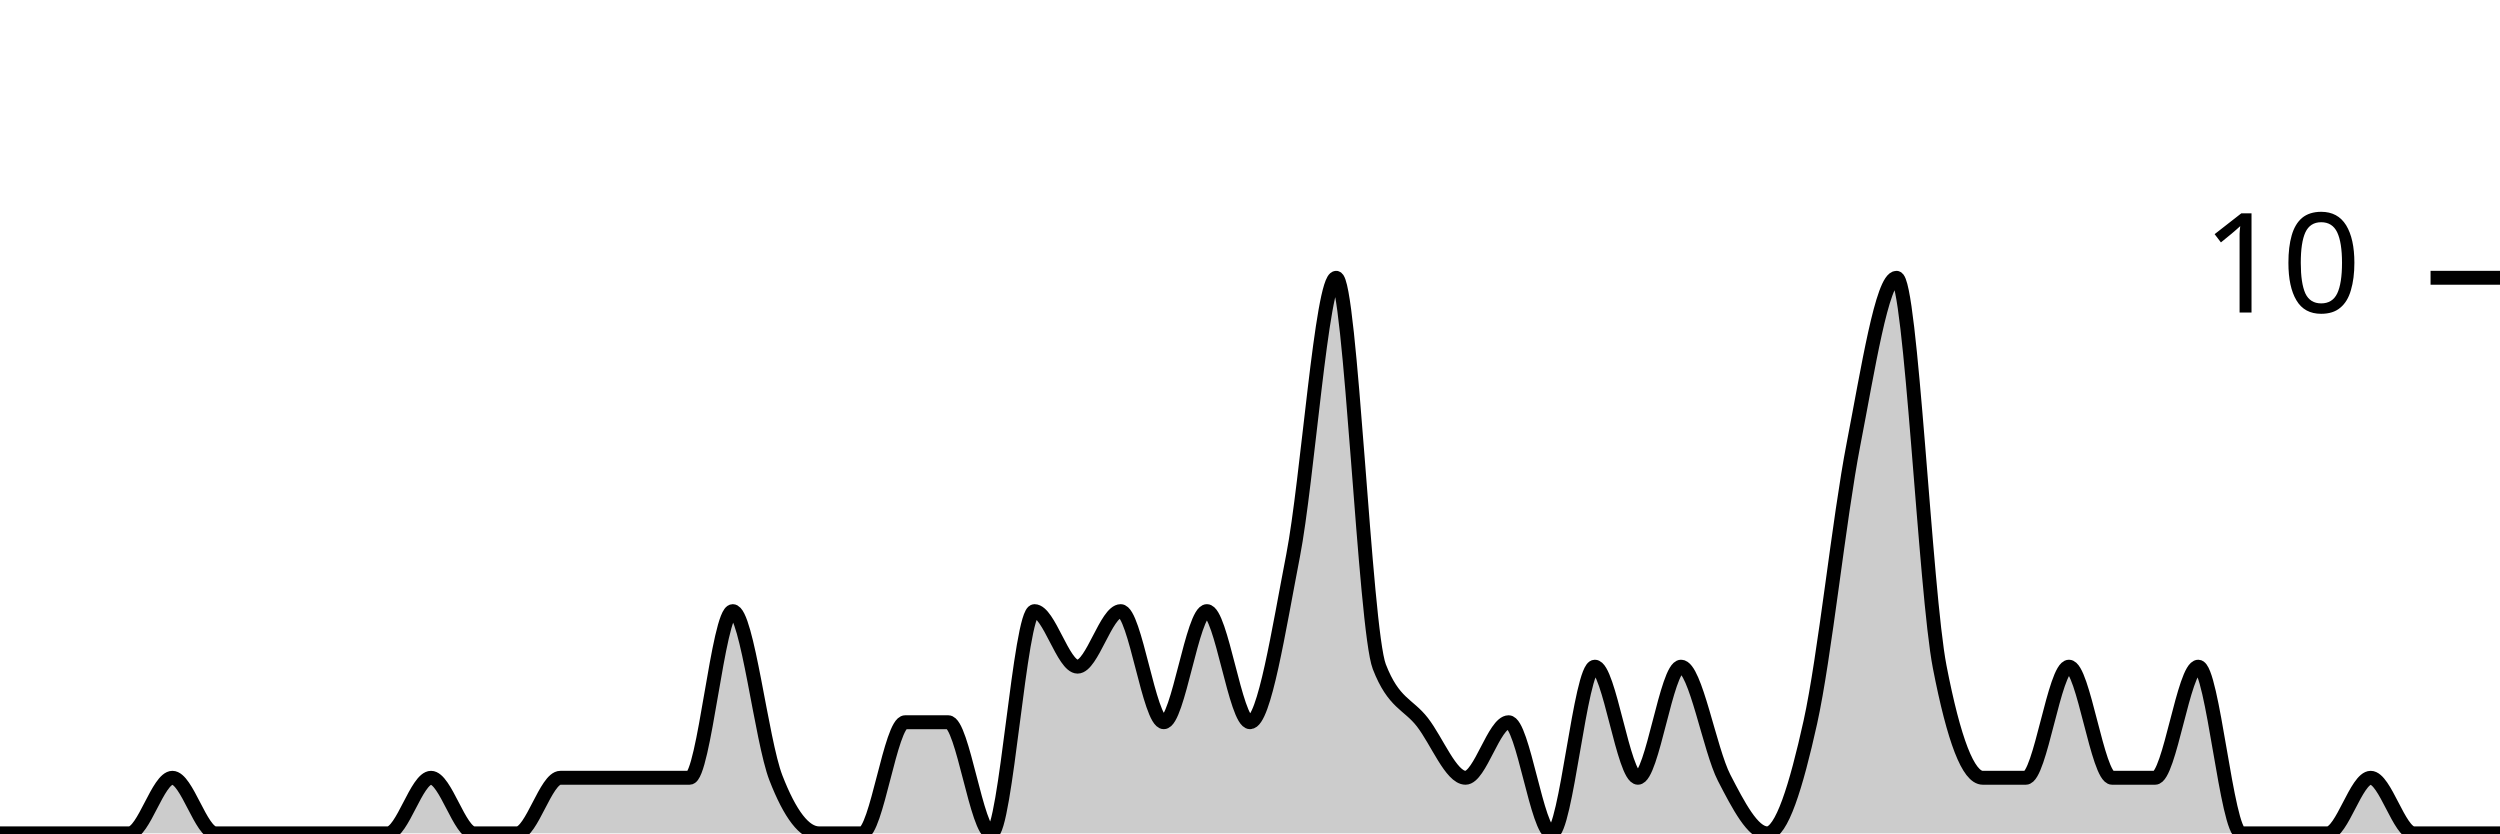
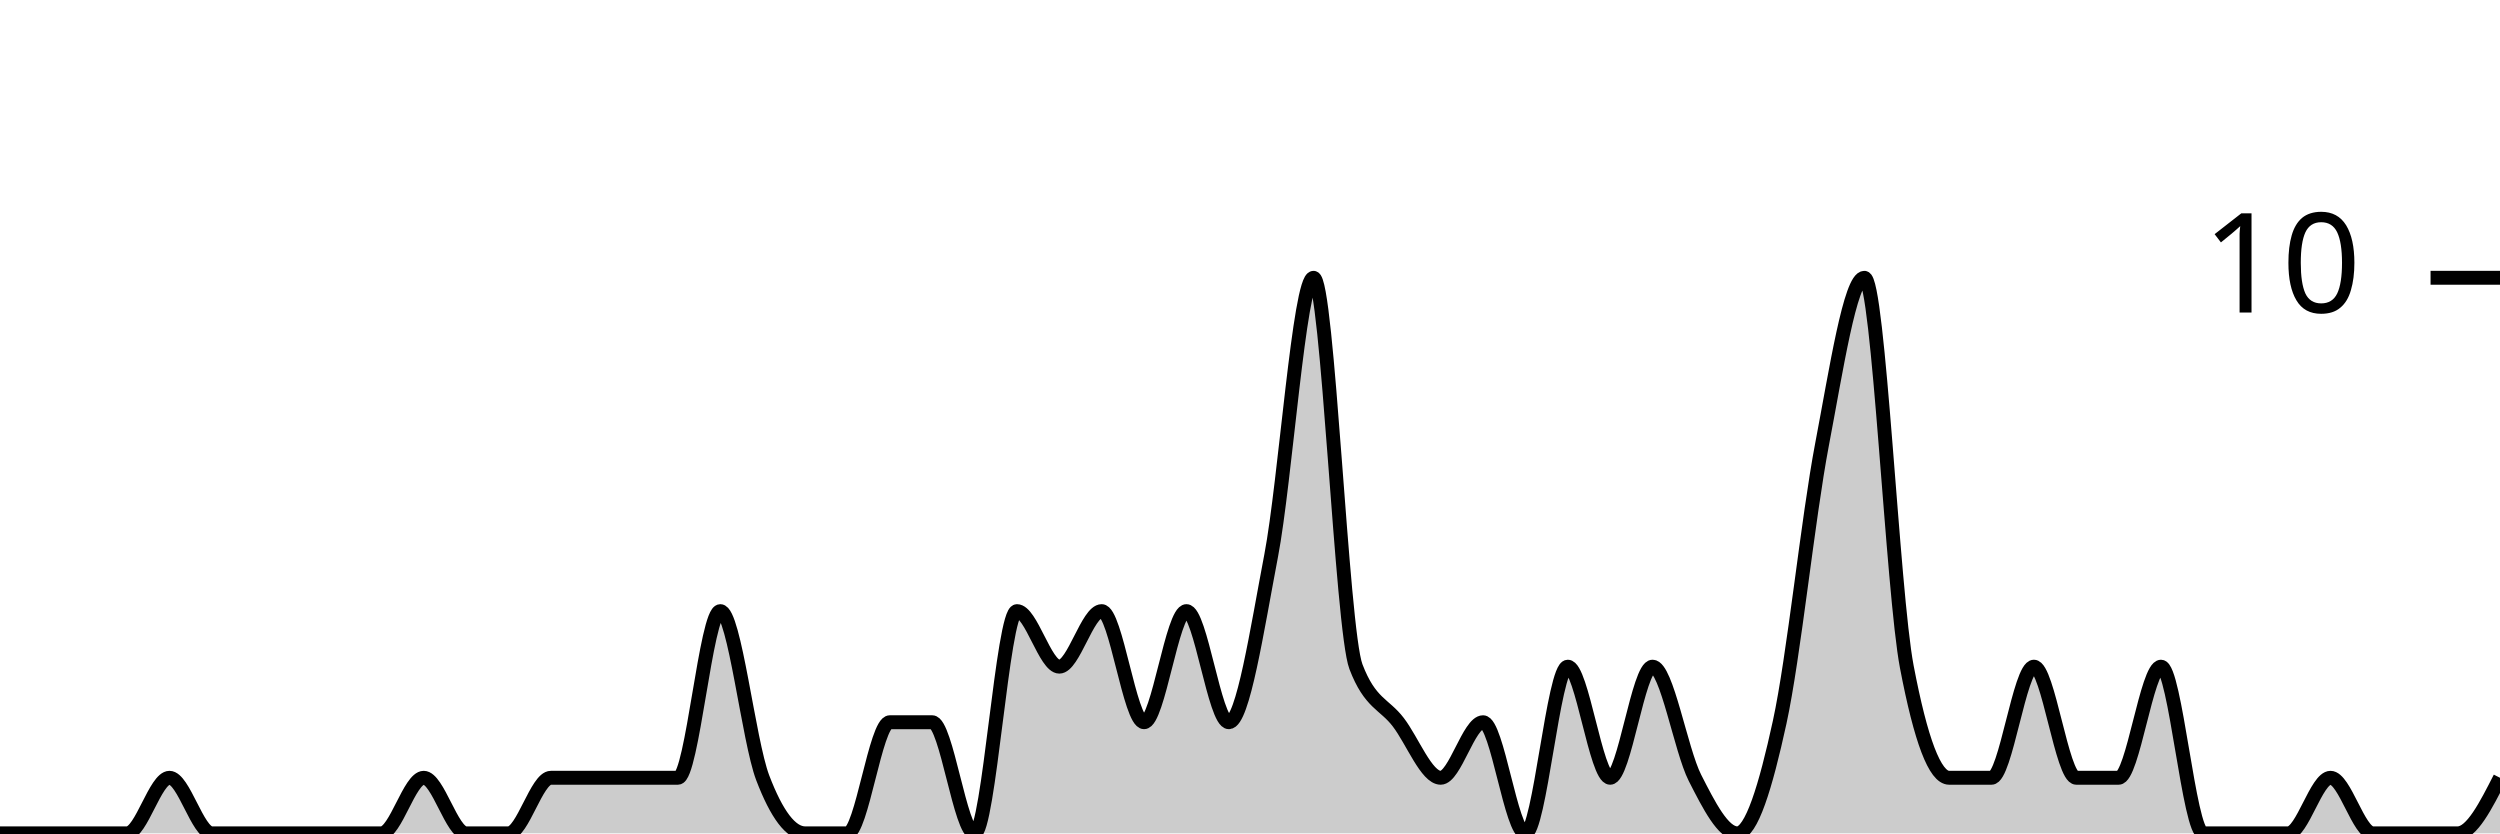
<svg xmlns="http://www.w3.org/2000/svg" viewBox="0 0 180 60">
  <g transform="translate(0,20)">
-     <path class="area" fill="rgba(0, 0, 0, 0.2)" d="M0,40C1.034,40,2.069,40,3.103,40C4.138,40,5.172,40,6.207,40C7.241,40,8.276,40,9.31,40C10.345,40,11.379,36,12.414,36C13.448,36,14.483,40,15.517,40C16.552,40,17.586,40,18.621,40C19.655,40,20.69,40,21.724,40C22.759,40,23.793,40,24.828,40C25.862,40,26.897,40,27.931,40C28.966,40,30,36,31.034,36C32.069,36,33.103,40,34.138,40C35.172,40,36.207,40,37.241,40C38.276,40,39.31,36,40.345,36C41.379,36,42.414,36,43.448,36C44.483,36,45.517,36,46.552,36C47.586,36,48.621,36,49.655,36C50.69,36,51.724,24,52.759,24C53.793,24,54.828,33.333,55.862,36C56.897,38.667,57.931,40,58.966,40C60,40,61.034,40,62.069,40C63.103,40,64.138,32,65.172,32C66.207,32,67.241,32,68.276,32C69.31,32,70.345,40,71.379,40C72.414,40,73.448,24,74.483,24C75.517,24,76.552,28,77.586,28C78.621,28,79.655,24,80.69,24C81.724,24,82.759,32,83.793,32C84.828,32,85.862,24,86.897,24C87.931,24,88.966,32,90,32C91.034,32,92.069,25.333,93.103,20C94.138,14.667,95.172,0,96.207,0C97.241,0,98.276,25.333,99.31,28C100.345,30.667,101.379,30.667,102.414,32C103.448,33.333,104.483,36,105.517,36C106.552,36,107.586,32,108.621,32C109.655,32,110.69,40,111.724,40C112.759,40,113.793,28,114.828,28C115.862,28,116.897,36,117.931,36C118.966,36,120,28,121.034,28C122.069,28,123.103,34,124.138,36C125.172,38,126.207,40,127.241,40C128.276,40,129.31,36.667,130.345,32C131.379,27.333,132.414,17.333,133.448,12C134.483,6.667,135.517,0,136.552,0C137.586,0,138.621,22.667,139.655,28C140.69,33.333,141.724,36,142.759,36C143.793,36,144.828,36,145.862,36C146.897,36,147.931,28,148.966,28C150,28,151.034,36,152.069,36C153.103,36,154.138,36,155.172,36C156.207,36,157.241,28,158.276,28C159.31,28,160.345,40,161.379,40C162.414,40,163.448,40,164.483,40C165.517,40,166.552,40,167.586,40C168.621,40,169.655,36,170.69,36C171.724,36,172.759,40,173.793,40C174.828,40,175.862,40,176.897,40C177.931,40,178.966,40,180,40L180,40C178.966,40,177.931,40,176.897,40C175.862,40,174.828,40,173.793,40C172.759,40,171.724,40,170.69,40C169.655,40,168.621,40,167.586,40C166.552,40,165.517,40,164.483,40C163.448,40,162.414,40,161.379,40C160.345,40,159.31,40,158.276,40C157.241,40,156.207,40,155.172,40C154.138,40,153.103,40,152.069,40C151.034,40,150,40,148.966,40C147.931,40,146.897,40,145.862,40C144.828,40,143.793,40,142.759,40C141.724,40,140.69,40,139.655,40C138.621,40,137.586,40,136.552,40C135.517,40,134.483,40,133.448,40C132.414,40,131.379,40,130.345,40C129.31,40,128.276,40,127.241,40C126.207,40,125.172,40,124.138,40C123.103,40,122.069,40,121.034,40C120,40,118.966,40,117.931,40C116.897,40,115.862,40,114.828,40C113.793,40,112.759,40,111.724,40C110.69,40,109.655,40,108.621,40C107.586,40,106.552,40,105.517,40C104.483,40,103.448,40,102.414,40C101.379,40,100.345,40,99.31,40C98.276,40,97.241,40,96.207,40C95.172,40,94.138,40,93.103,40C92.069,40,91.034,40,90,40C88.966,40,87.931,40,86.897,40C85.862,40,84.828,40,83.793,40C82.759,40,81.724,40,80.69,40C79.655,40,78.621,40,77.586,40C76.552,40,75.517,40,74.483,40C73.448,40,72.414,40,71.379,40C70.345,40,69.31,40,68.276,40C67.241,40,66.207,40,65.172,40C64.138,40,63.103,40,62.069,40C61.034,40,60,40,58.966,40C57.931,40,56.897,40,55.862,40C54.828,40,53.793,40,52.759,40C51.724,40,50.69,40,49.655,40C48.621,40,47.586,40,46.552,40C45.517,40,44.483,40,43.448,40C42.414,40,41.379,40,40.345,40C39.31,40,38.276,40,37.241,40C36.207,40,35.172,40,34.138,40C33.103,40,32.069,40,31.034,40C30,40,28.966,40,27.931,40C26.897,40,25.862,40,24.828,40C23.793,40,22.759,40,21.724,40C20.69,40,19.655,40,18.621,40C17.586,40,16.552,40,15.517,40C14.483,40,13.448,40,12.414,40C11.379,40,10.345,40,9.31,40C8.276,40,7.241,40,6.207,40C5.172,40,4.138,40,3.103,40C2.069,40,1.034,40,0,40Z" />
-     <path class="line" stroke="black" fill="none" d="M0,40C1.034,40,2.069,40,3.103,40C4.138,40,5.172,40,6.207,40C7.241,40,8.276,40,9.31,40C10.345,40,11.379,36,12.414,36C13.448,36,14.483,40,15.517,40C16.552,40,17.586,40,18.621,40C19.655,40,20.69,40,21.724,40C22.759,40,23.793,40,24.828,40C25.862,40,26.897,40,27.931,40C28.966,40,30,36,31.034,36C32.069,36,33.103,40,34.138,40C35.172,40,36.207,40,37.241,40C38.276,40,39.31,36,40.345,36C41.379,36,42.414,36,43.448,36C44.483,36,45.517,36,46.552,36C47.586,36,48.621,36,49.655,36C50.69,36,51.724,24,52.759,24C53.793,24,54.828,33.333,55.862,36C56.897,38.667,57.931,40,58.966,40C60,40,61.034,40,62.069,40C63.103,40,64.138,32,65.172,32C66.207,32,67.241,32,68.276,32C69.31,32,70.345,40,71.379,40C72.414,40,73.448,24,74.483,24C75.517,24,76.552,28,77.586,28C78.621,28,79.655,24,80.69,24C81.724,24,82.759,32,83.793,32C84.828,32,85.862,24,86.897,24C87.931,24,88.966,32,90,32C91.034,32,92.069,25.333,93.103,20C94.138,14.667,95.172,0,96.207,0C97.241,0,98.276,25.333,99.31,28C100.345,30.667,101.379,30.667,102.414,32C103.448,33.333,104.483,36,105.517,36C106.552,36,107.586,32,108.621,32C109.655,32,110.69,40,111.724,40C112.759,40,113.793,28,114.828,28C115.862,28,116.897,36,117.931,36C118.966,36,120,28,121.034,28C122.069,28,123.103,34,124.138,36C125.172,38,126.207,40,127.241,40C128.276,40,129.31,36.667,130.345,32C131.379,27.333,132.414,17.333,133.448,12C134.483,6.667,135.517,0,136.552,0C137.586,0,138.621,22.667,139.655,28C140.69,33.333,141.724,36,142.759,36C143.793,36,144.828,36,145.862,36C146.897,36,147.931,28,148.966,28C150,28,151.034,36,152.069,36C153.103,36,154.138,36,155.172,36C156.207,36,157.241,28,158.276,28C159.31,28,160.345,40,161.379,40C162.414,40,163.448,40,164.483,40C165.517,40,166.552,40,167.586,40C168.621,40,169.655,36,170.69,36C171.724,36,172.759,40,173.793,40C174.828,40,175.862,40,176.897,40C177.931,40,178.966,40,180,40" />
+     <path class="area" fill="rgba(0, 0, 0, 0.2)" d="M0,40C1.017,40,2.034,40,3.051,40C4.068,40,5.085,40,6.102,40C7.119,40,8.136,40,9.153,40C10.169,40,11.186,36,12.203,36C13.22,36,14.237,40,15.254,40C16.271,40,17.288,40,18.305,40C19.322,40,20.339,40,21.356,40C22.373,40,23.39,40,24.407,40C25.424,40,26.441,40,27.458,40C28.475,40,29.492,36,30.508,36C31.525,36,32.542,40,33.559,40C34.576,40,35.593,40,36.61,40C37.627,40,38.644,36,39.661,36C40.678,36,41.695,36,42.712,36C43.729,36,44.746,36,45.763,36C46.78,36,47.797,36,48.814,36C49.831,36,50.847,24,51.864,24C52.881,24,53.898,33.333,54.915,36C55.932,38.667,56.949,40,57.966,40C58.983,40,60,40,61.017,40C62.034,40,63.051,32,64.068,32C65.085,32,66.102,32,67.119,32C68.136,32,69.153,40,70.169,40C71.186,40,72.203,24,73.22,24C74.237,24,75.254,28,76.271,28C77.288,28,78.305,24,79.322,24C80.339,24,81.356,32,82.373,32C83.39,32,84.407,24,85.424,24C86.441,24,87.458,32,88.475,32C89.492,32,90.508,25.333,91.525,20C92.542,14.667,93.559,0,94.576,0C95.593,0,96.61,25.333,97.627,28C98.644,30.667,99.661,30.667,100.678,32C101.695,33.333,102.712,36,103.729,36C104.746,36,105.763,32,106.78,32C107.797,32,108.814,40,109.831,40C110.847,40,111.864,28,112.881,28C113.898,28,114.915,36,115.932,36C116.949,36,117.966,28,118.983,28C120,28,121.017,34,122.034,36C123.051,38,124.068,40,125.085,40C126.102,40,127.119,36.667,128.136,32C129.153,27.333,130.169,17.333,131.186,12C132.203,6.667,133.22,0,134.237,0C135.254,0,136.271,22.667,137.288,28C138.305,33.333,139.322,36,140.339,36C141.356,36,142.373,36,143.39,36C144.407,36,145.424,28,146.441,28C147.458,28,148.475,36,149.492,36C150.508,36,151.525,36,152.542,36C153.559,36,154.576,28,155.593,28C156.61,28,157.627,40,158.644,40C159.661,40,160.678,40,161.695,40C162.712,40,163.729,40,164.746,40C165.763,40,166.78,36,167.797,36C168.814,36,169.831,40,170.847,40C171.864,40,172.881,40,173.898,40C174.915,40,175.932,40,176.949,40C177.966,40,178.983,38,180,36L180,40C178.983,40,177.966,40,176.949,40C175.932,40,174.915,40,173.898,40C172.881,40,171.864,40,170.847,40C169.831,40,168.814,40,167.797,40C166.78,40,165.763,40,164.746,40C163.729,40,162.712,40,161.695,40C160.678,40,159.661,40,158.644,40C157.627,40,156.61,40,155.593,40C154.576,40,153.559,40,152.542,40C151.525,40,150.508,40,149.492,40C148.475,40,147.458,40,146.441,40C145.424,40,144.407,40,143.39,40C142.373,40,141.356,40,140.339,40C139.322,40,138.305,40,137.288,40C136.271,40,135.254,40,134.237,40C133.22,40,132.203,40,131.186,40C130.169,40,129.153,40,128.136,40C127.119,40,126.102,40,125.085,40C124.068,40,123.051,40,122.034,40C121.017,40,120,40,118.983,40C117.966,40,116.949,40,115.932,40C114.915,40,113.898,40,112.881,40C111.864,40,110.847,40,109.831,40C108.814,40,107.797,40,106.78,40C105.763,40,104.746,40,103.729,40C102.712,40,101.695,40,100.678,40C99.661,40,98.644,40,97.627,40C96.61,40,95.593,40,94.576,40C93.559,40,92.542,40,91.525,40C90.508,40,89.492,40,88.475,40C87.458,40,86.441,40,85.424,40C84.407,40,83.39,40,82.373,40C81.356,40,80.339,40,79.322,40C78.305,40,77.288,40,76.271,40C75.254,40,74.237,40,73.22,40C72.203,40,71.186,40,70.169,40C69.153,40,68.136,40,67.119,40C66.102,40,65.085,40,64.068,40C63.051,40,62.034,40,61.017,40C60,40,58.983,40,57.966,40C56.949,40,55.932,40,54.915,40C53.898,40,52.881,40,51.864,40C50.847,40,49.831,40,48.814,40C47.797,40,46.78,40,45.763,40C44.746,40,43.729,40,42.712,40C41.695,40,40.678,40,39.661,40C38.644,40,37.627,40,36.61,40C35.593,40,34.576,40,33.559,40C32.542,40,31.525,40,30.508,40C29.492,40,28.475,40,27.458,40C26.441,40,25.424,40,24.407,40C23.39,40,22.373,40,21.356,40C20.339,40,19.322,40,18.305,40C17.288,40,16.271,40,15.254,40C14.237,40,13.22,40,12.203,40C11.186,40,10.169,40,9.153,40C8.136,40,7.119,40,6.102,40C5.085,40,4.068,40,3.051,40C2.034,40,1.017,40,0,40Z" />
+     <path class="line" stroke="black" fill="none" d="M0,40C1.017,40,2.034,40,3.051,40C4.068,40,5.085,40,6.102,40C7.119,40,8.136,40,9.153,40C10.169,40,11.186,36,12.203,36C13.22,36,14.237,40,15.254,40C16.271,40,17.288,40,18.305,40C19.322,40,20.339,40,21.356,40C22.373,40,23.39,40,24.407,40C25.424,40,26.441,40,27.458,40C28.475,40,29.492,36,30.508,36C31.525,36,32.542,40,33.559,40C34.576,40,35.593,40,36.61,40C37.627,40,38.644,36,39.661,36C40.678,36,41.695,36,42.712,36C43.729,36,44.746,36,45.763,36C46.78,36,47.797,36,48.814,36C49.831,36,50.847,24,51.864,24C52.881,24,53.898,33.333,54.915,36C55.932,38.667,56.949,40,57.966,40C58.983,40,60,40,61.017,40C62.034,40,63.051,32,64.068,32C65.085,32,66.102,32,67.119,32C68.136,32,69.153,40,70.169,40C71.186,40,72.203,24,73.22,24C74.237,24,75.254,28,76.271,28C77.288,28,78.305,24,79.322,24C80.339,24,81.356,32,82.373,32C83.39,32,84.407,24,85.424,24C86.441,24,87.458,32,88.475,32C89.492,32,90.508,25.333,91.525,20C92.542,14.667,93.559,0,94.576,0C95.593,0,96.61,25.333,97.627,28C98.644,30.667,99.661,30.667,100.678,32C101.695,33.333,102.712,36,103.729,36C104.746,36,105.763,32,106.78,32C107.797,32,108.814,40,109.831,40C110.847,40,111.864,28,112.881,28C113.898,28,114.915,36,115.932,36C116.949,36,117.966,28,118.983,28C120,28,121.017,34,122.034,36C123.051,38,124.068,40,125.085,40C126.102,40,127.119,36.667,128.136,32C129.153,27.333,130.169,17.333,131.186,12C132.203,6.667,133.22,0,134.237,0C135.254,0,136.271,22.667,137.288,28C138.305,33.333,139.322,36,140.339,36C141.356,36,142.373,36,143.39,36C144.407,36,145.424,28,146.441,28C147.458,28,148.475,36,149.492,36C150.508,36,151.525,36,152.542,36C153.559,36,154.576,28,155.593,28C156.61,28,157.627,40,158.644,40C159.661,40,160.678,40,161.695,40C162.712,40,163.729,40,164.746,40C165.763,40,166.78,36,167.797,36C168.814,36,169.831,40,170.847,40C171.864,40,172.881,40,173.898,40C174.915,40,175.932,40,176.949,40C177.966,40,178.983,38,180,36" />
    <path class="axis-ceiling" stroke-width="1" stroke="black" fill="none" d="M175,0L180,0" />
    <text class="axis-ceiling-label" font-family="sans-serif" text-anchor="end" font-size="10px" x="170" y="2.5">10</text>
  </g>
</svg>
